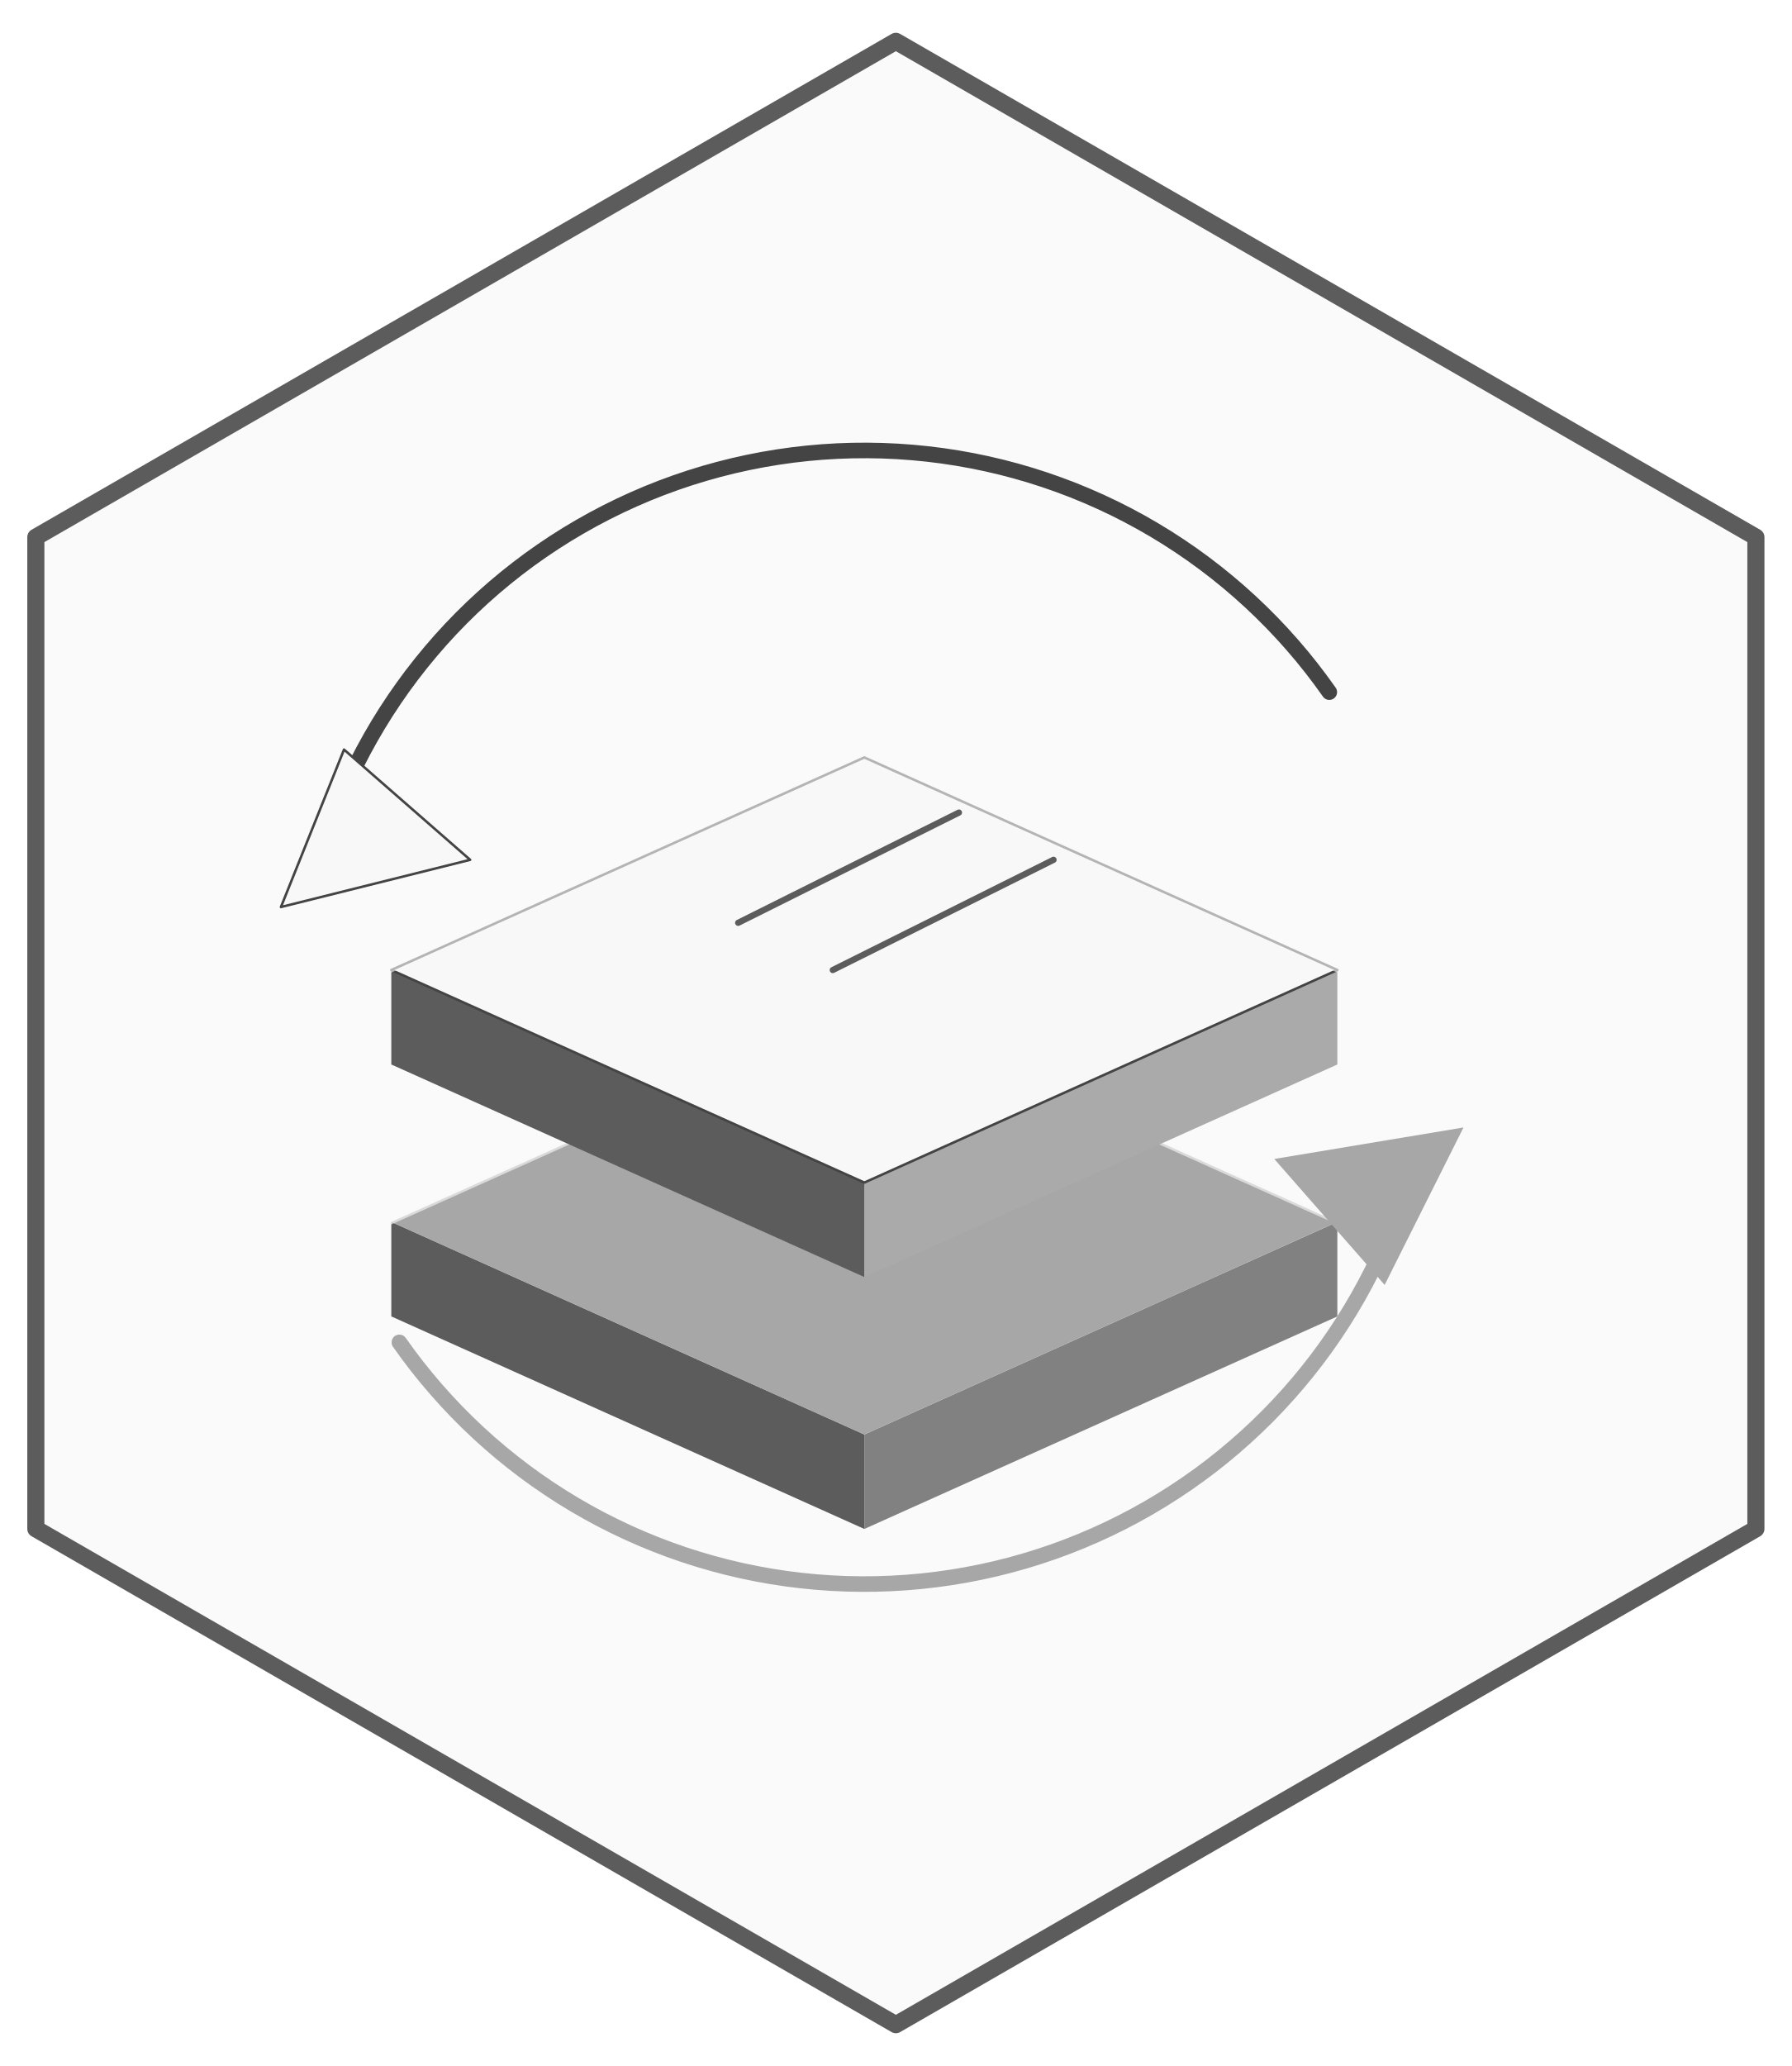
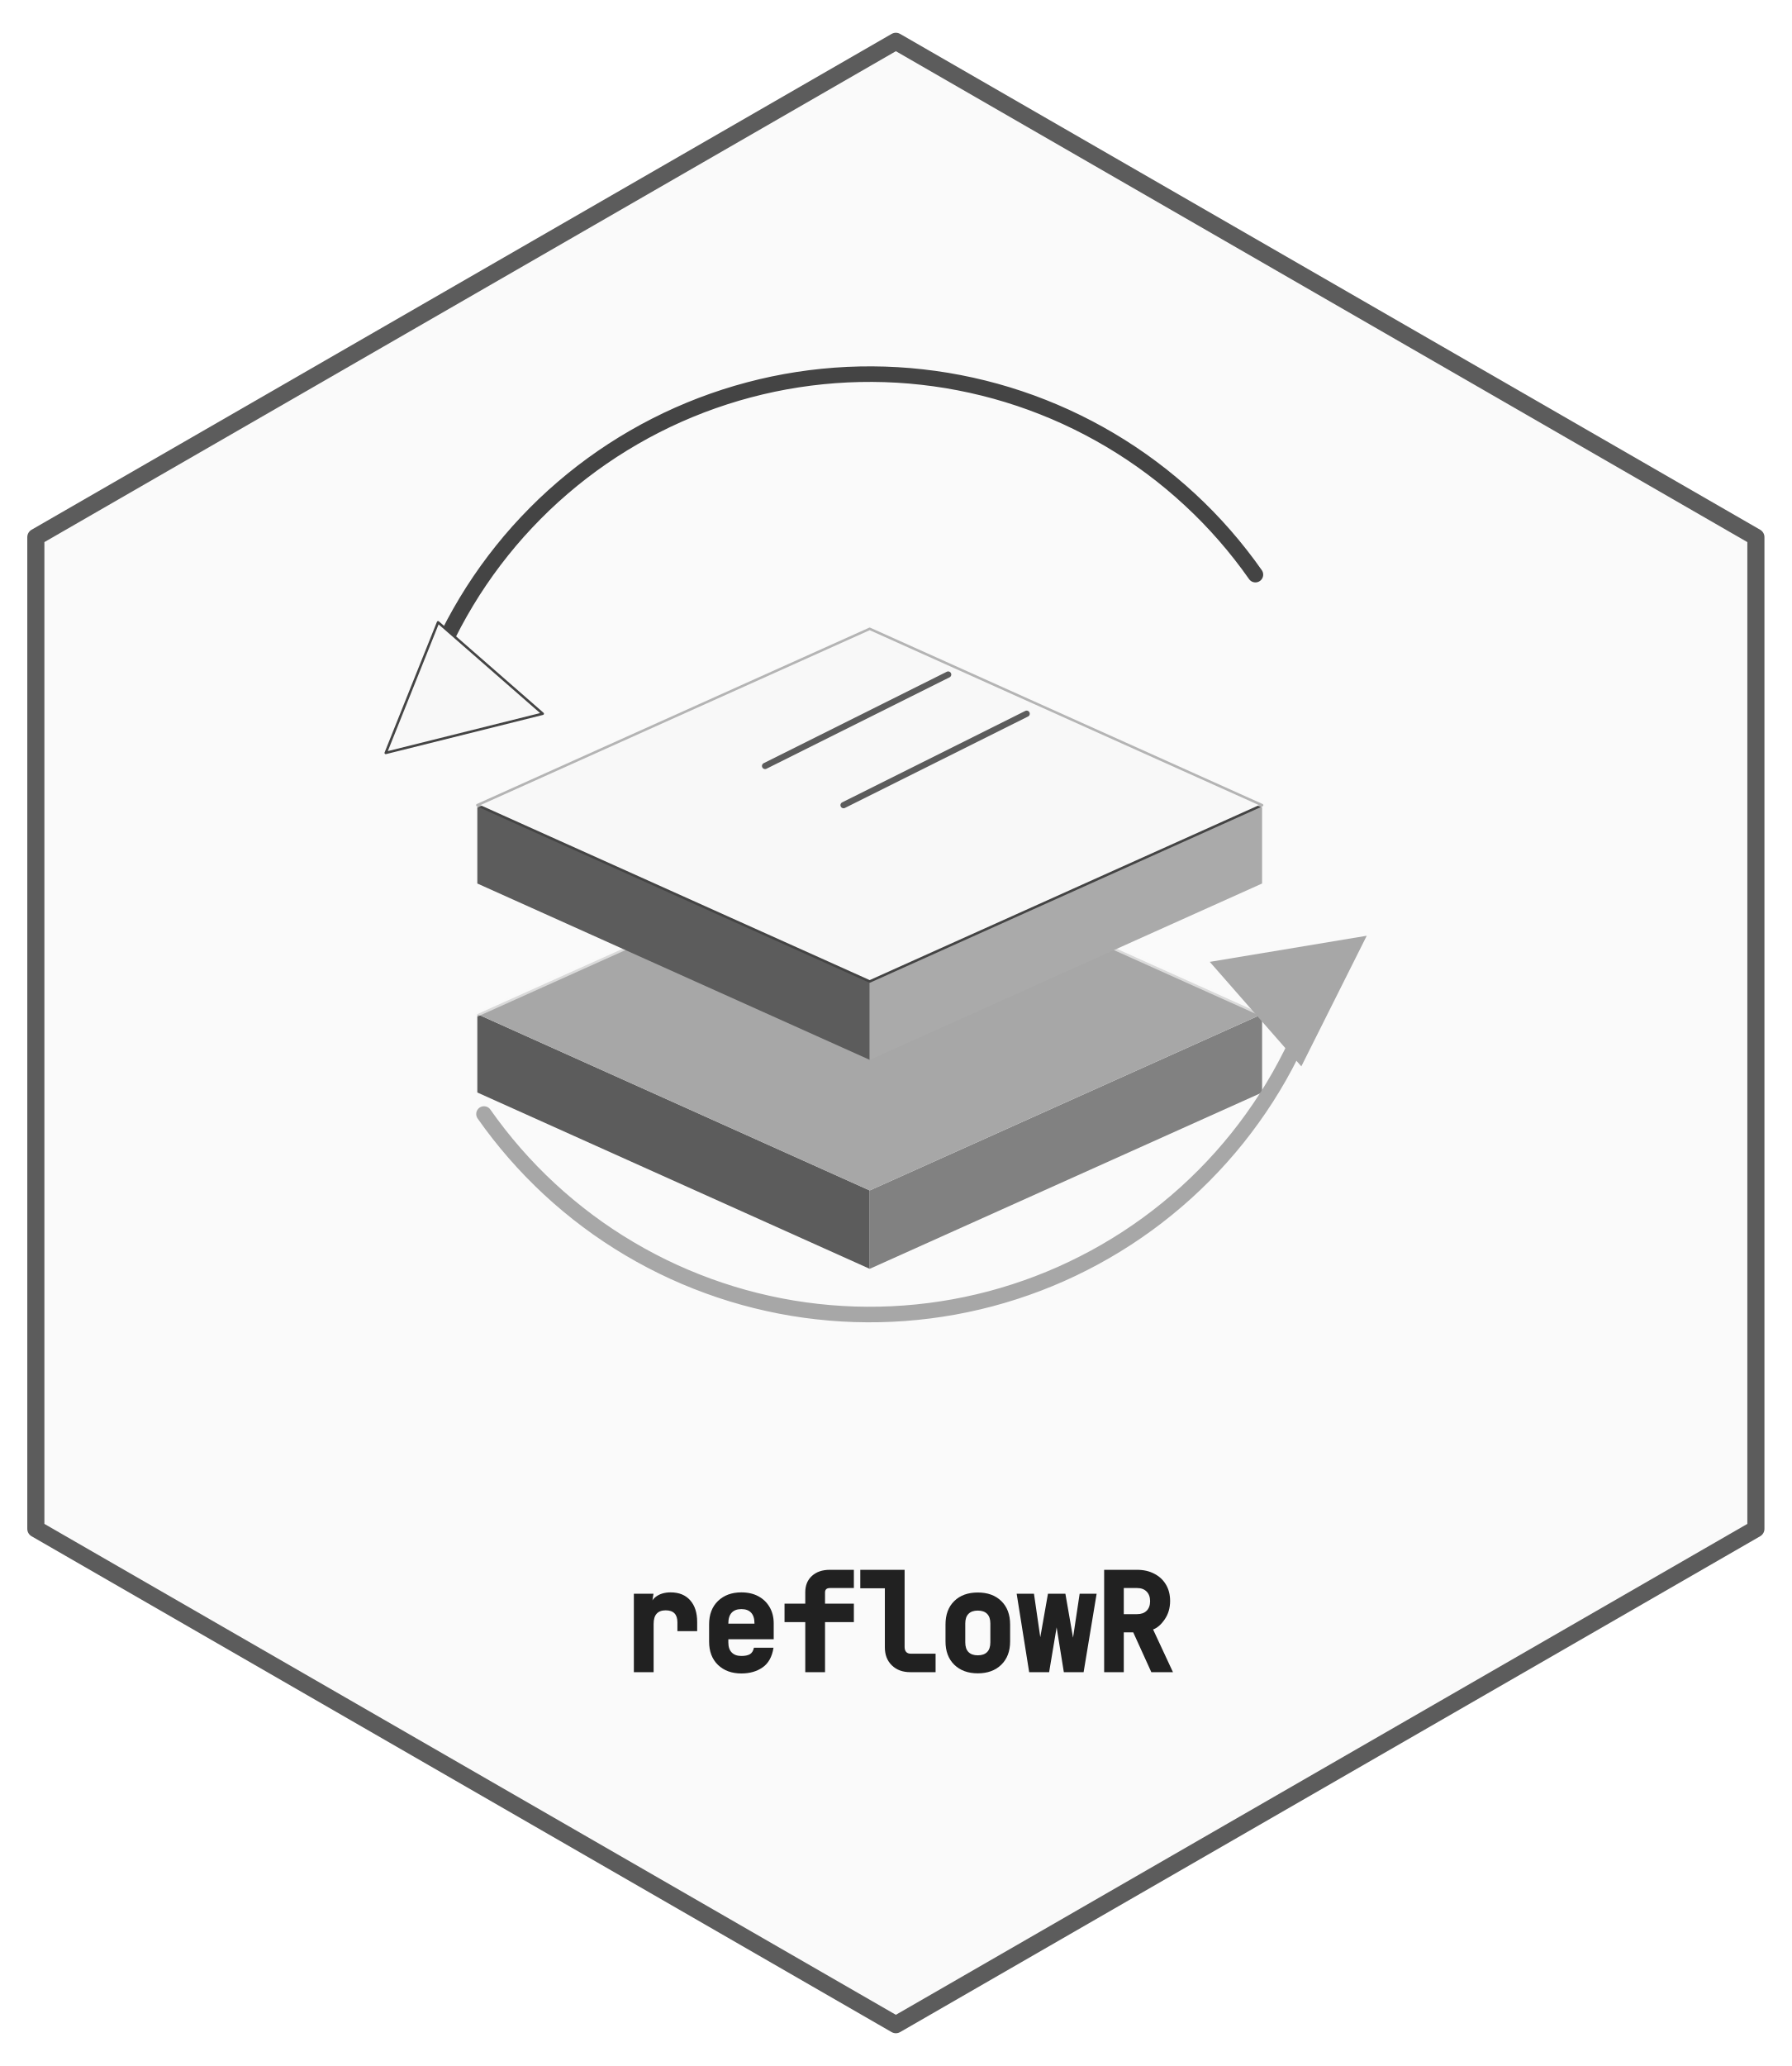
- <svg xmlns="http://www.w3.org/2000/svg" width="432pt" height="498pt" viewBox="0 0 432 498">
+ <svg xmlns="http://www.w3.org/2000/svg" xmlns:xlink="http://www.w3.org/1999/xlink" width="432" height="498" viewBox="0 0 432 498">
+   <defs>
+     <g>
+       <g id="glyph-0-0">
+         <path d="M 3.328 0 L 3.328 -18.906 L 8.062 -18.906 L 7.406 -14.797 C 7.176 -16.203 7.535 -17.289 8.484 -18.062 C 9.441 -18.844 10.68 -19.234 12.203 -19.234 C 14.211 -19.234 15.781 -18.598 16.906 -17.328 C 18.031 -16.066 18.594 -14.328 18.594 -12.109 L 18.594 -9.891 L 13.828 -9.891 L 13.828 -12.016 C 13.828 -13.941 12.883 -14.906 11 -14.906 C 10.039 -14.906 9.316 -14.633 8.828 -14.094 C 8.336 -13.562 8.094 -12.738 8.094 -11.625 L 8.094 0 Z M 3.328 0 " />
+       </g>
+       <g id="glyph-0-1">
+         <path d="M 10.25 0.312 C 7.926 0.312 6.047 -0.375 4.609 -1.75 C 3.18 -3.133 2.469 -5.008 2.469 -7.375 L 2.469 -11.531 C 2.469 -13.895 3.18 -15.77 4.609 -17.156 C 6.047 -18.539 7.926 -19.234 10.25 -19.234 C 11.82 -19.234 13.188 -18.922 14.344 -18.297 C 15.508 -17.672 16.414 -16.797 17.062 -15.672 C 17.719 -14.547 18.047 -13.242 18.047 -11.766 L 18.047 -7.938 L 7.109 -7.938 L 7.109 -7.156 C 7.109 -6.094 7.383 -5.285 7.938 -4.734 C 8.488 -4.18 9.258 -3.906 10.25 -3.906 C 11.102 -3.906 11.781 -4.039 12.281 -4.312 C 12.781 -4.594 13.113 -5.117 13.281 -5.891 L 18 -5.891 C 17.656 -3.711 16.781 -2.133 15.375 -1.156 C 13.977 -0.176 12.27 0.312 10.25 0.312 Z M 7.109 -11.766 L 7.109 -11.688 L 13.406 -11.688 L 13.406 -11.797 C 13.406 -12.922 13.133 -13.77 12.594 -14.344 C 12.062 -14.914 11.281 -15.203 10.25 -15.203 C 9.227 -15.203 8.445 -14.91 7.906 -14.328 C 7.375 -13.754 7.109 -12.898 7.109 -11.766 Z M 7.109 -11.766 " />
+       </g>
+       <g id="glyph-0-2">
+         <path d="M 6.656 0 L 6.656 -12.062 L 1.656 -12.062 L 1.656 -16.516 L 6.656 -16.516 L 6.656 -19.25 C 6.656 -20.914 7.191 -22.234 8.266 -23.203 C 9.336 -24.18 10.77 -24.672 12.562 -24.672 L 18.375 -24.672 L 18.375 -20.281 L 12.625 -20.281 C 11.82 -20.281 11.422 -19.926 11.422 -19.219 L 11.422 -16.516 L 18.375 -16.516 L 18.375 -12.062 L 11.422 -12.062 L 11.422 0 Z M 6.656 0 " />
+       </g>
+       <g id="glyph-0-3">
+         <path d="M 12.969 0 C 11.133 0 9.656 -0.547 8.531 -1.641 C 7.406 -2.734 6.844 -4.188 6.844 -6 L 6.844 -20.219 L 0.922 -20.219 L 0.922 -24.672 L 11.609 -24.672 L 11.609 -6.062 C 11.609 -5.539 11.738 -5.141 12 -4.859 C 12.258 -4.586 12.629 -4.453 13.109 -4.453 L 19.078 -4.453 L 19.078 0 Z M 12.969 0 " />
+       </g>
+       <g id="glyph-0-4">
+         <path d="M 10.25 0.281 C 7.906 0.281 6.02 -0.406 4.594 -1.781 C 3.176 -3.164 2.469 -5.039 2.469 -7.406 L 2.469 -11.5 C 2.469 -13.883 3.172 -15.766 4.578 -17.141 C 5.984 -18.516 7.875 -19.203 10.25 -19.203 C 12.625 -19.203 14.516 -18.516 15.922 -17.141 C 17.336 -15.766 18.047 -13.883 18.047 -11.5 L 18.047 -7.406 C 18.047 -5.039 17.332 -3.164 15.906 -1.781 C 14.488 -0.406 12.602 0.281 10.25 0.281 Z M 10.25 -4.062 C 11.227 -4.062 11.977 -4.32 12.5 -4.844 C 13.02 -5.363 13.281 -6.145 13.281 -7.188 L 13.281 -11.734 C 13.281 -12.766 13.02 -13.539 12.5 -14.062 C 11.977 -14.582 11.227 -14.844 10.25 -14.844 C 9.281 -14.844 8.535 -14.582 8.016 -14.062 C 7.492 -13.539 7.234 -12.766 7.234 -11.734 L 7.234 -7.188 C 7.234 -6.145 7.492 -5.363 8.016 -4.844 C 8.535 -4.32 9.281 -4.062 10.25 -4.062 Z M 10.25 -4.062 " />
+       </g>
+       <g id="glyph-0-5">
+         <path d="M 3.641 0 L 0.625 -18.906 L 4.797 -18.906 L 6.562 -6.766 C 6.645 -6.18 6.719 -5.547 6.781 -4.859 C 6.844 -4.18 6.664 -3.613 6.25 -3.156 C 5.852 -3.625 5.688 -4.195 5.75 -4.875 C 5.82 -5.562 5.914 -6.195 6.031 -6.781 L 8.172 -18.906 L 12.375 -18.906 L 14.484 -6.781 C 14.598 -6.195 14.691 -5.562 14.766 -4.875 C 14.836 -4.195 14.676 -3.625 14.281 -3.156 C 13.895 -3.625 13.727 -4.195 13.781 -4.875 C 13.832 -5.551 13.898 -6.18 13.984 -6.766 L 15.812 -18.906 L 19.906 -18.906 L 16.766 0 L 12 0 L 10.062 -12.031 C 9.945 -12.645 9.848 -13.316 9.766 -14.047 C 9.691 -14.785 9.852 -15.391 10.25 -15.859 C 10.664 -15.391 10.828 -14.785 10.734 -14.047 C 10.641 -13.316 10.551 -12.648 10.469 -12.047 L 8.453 0 Z M 3.641 0 " />
+       </g>
+       <g id="glyph-0-6">
+         <path d="M 2.719 0 L 2.719 -24.672 L 10.672 -24.672 C 12.223 -24.672 13.598 -24.359 14.797 -23.734 C 16.004 -23.117 16.941 -22.25 17.609 -21.125 C 18.285 -20 18.625 -18.68 18.625 -17.172 C 18.625 -15.473 18.188 -13.988 17.312 -12.719 C 16.445 -11.457 15.516 -10.648 14.516 -10.297 L 19.312 0 L 14.094 0 L 9.734 -9.594 L 7.453 -9.594 L 7.453 0 Z M 7.453 -13.984 L 10.672 -13.984 C 11.648 -13.984 12.414 -14.258 12.969 -14.812 C 13.52 -15.363 13.797 -16.129 13.797 -17.109 C 13.797 -18.098 13.516 -18.875 12.953 -19.438 C 12.391 -20 11.629 -20.281 10.672 -20.281 L 7.453 -20.281 Z M 7.453 -13.984 " />
+       </g>
+     </g>
+   </defs>
  <path fill-rule="nonzero" fill="rgb(98.039%, 98.039%, 98.039%)" fill-opacity="1" stroke-width="4.125" stroke-linecap="round" stroke-linejoin="round" stroke="rgb(36.078%, 36.078%, 36.078%)" stroke-opacity="1" stroke-miterlimit="10" d="M 216 9.961 L 423.359 129.48 L 423.359 368.52 L 216 488.039 L 8.641 368.52 L 8.641 129.48 Z M 216 9.961 " />
-   <path fill-rule="nonzero" fill="rgb(36.078%, 36.078%, 36.078%)" fill-opacity="1" d="M 94.348 294.543 L 208.398 345.781 L 208.398 368.551 L 94.348 317.316 Z M 94.348 294.543 " />
-   <path fill-rule="nonzero" fill="rgb(50.588%, 50.588%, 50.588%)" fill-opacity="1" d="M 208.398 345.781 L 322.445 294.543 L 322.445 317.316 L 208.398 368.551 Z M 208.398 345.781 " />
-   <path fill-rule="nonzero" fill="rgb(65.49%, 65.49%, 65.49%)" fill-opacity="1" d="M 94.348 294.543 L 208.398 243.309 L 322.445 294.543 L 208.398 345.781 Z M 94.348 294.543 " />
-   <path fill="none" stroke-width="1.125" stroke-linecap="round" stroke-linejoin="round" stroke="rgb(97.255%, 97.255%, 97.255%)" stroke-opacity="0.62" stroke-miterlimit="10" d="M 94.348 294.543 L 208.398 243.309 L 322.445 294.543 " />
-   <path fill-rule="nonzero" fill="rgb(36.078%, 36.078%, 36.078%)" fill-opacity="1" d="M 94.348 233.82 L 208.398 285.055 L 208.398 307.828 L 94.348 256.59 Z M 94.348 233.82 " />
-   <path fill-rule="nonzero" fill="rgb(66.667%, 66.667%, 66.667%)" fill-opacity="1" d="M 208.398 285.055 L 322.445 233.82 L 322.445 256.59 L 208.398 307.828 Z M 208.398 285.055 " />
-   <path fill-rule="nonzero" fill="rgb(97.255%, 97.255%, 97.255%)" fill-opacity="1" stroke-width="0.6" stroke-linecap="round" stroke-linejoin="round" stroke="rgb(26.667%, 26.667%, 26.667%)" stroke-opacity="1" stroke-miterlimit="10" d="M 94.348 233.82 L 208.398 182.582 L 322.445 233.82 L 208.398 285.055 Z M 94.348 233.82 " />
-   <path fill="none" stroke-width="1.125" stroke-linecap="round" stroke-linejoin="round" stroke="rgb(97.255%, 97.255%, 97.255%)" stroke-opacity="0.62" stroke-miterlimit="10" d="M 94.348 233.82 L 208.398 182.582 L 322.445 233.82 " />
-   <path fill="none" stroke-width="3.75" stroke-linecap="round" stroke-linejoin="round" stroke="rgb(26.667%, 26.667%, 26.667%)" stroke-opacity="1" stroke-miterlimit="10" d="M 320.504 166.836 L 318.383 163.898 L 316.188 161.016 L 313.914 158.191 L 311.566 155.43 L 309.145 152.73 L 306.656 150.098 L 304.094 147.531 L 301.469 145.035 L 298.773 142.605 L 296.02 140.25 L 293.203 137.969 L 290.324 135.762 L 287.391 133.633 L 284.398 131.582 L 281.355 129.609 L 278.262 127.719 L 275.117 125.91 L 271.926 124.188 L 268.691 122.547 L 265.41 120.996 L 262.094 119.531 L 258.738 118.152 L 255.348 116.867 L 251.922 115.668 L 248.469 114.562 L 244.984 113.547 L 241.477 112.625 L 237.945 111.797 L 234.391 111.062 L 230.82 110.422 L 227.234 109.875 L 223.633 109.426 L 220.023 109.07 L 216.406 108.809 L 212.781 108.645 L 209.152 108.578 L 205.523 108.605 L 201.898 108.73 L 198.277 108.949 L 194.664 109.266 L 191.059 109.676 L 187.465 110.184 L 183.887 110.785 L 180.328 111.48 L 176.785 112.27 L 173.27 113.152 L 169.773 114.129 L 166.309 115.195 L 162.871 116.355 L 159.465 117.605 L 156.094 118.945 L 152.758 120.375 L 149.465 121.891 L 146.211 123.496 L 143 125.184 L 139.836 126.957 L 136.723 128.812 L 133.656 130.75 L 130.645 132.766 L 127.684 134.863 L 124.785 137.039 L 121.941 139.289 L 119.16 141.613 L 116.441 144.012 L 113.785 146.48 L 111.195 149.02 L 108.676 151.625 L 106.227 154.297 L 103.852 157.035 L 101.547 159.832 L 99.316 162.691 L 97.164 165.605 L 95.09 168.578 L 93.094 171.602 L 91.18 174.68 L 89.348 177.809 L 87.602 180.98 L 85.938 184.199 L 84.363 187.461 " />
-   <path fill="none" stroke-width="3.75" stroke-linecap="round" stroke-linejoin="round" stroke="rgb(65.49%, 65.49%, 65.49%)" stroke-opacity="1" stroke-miterlimit="10" d="M 96.289 323.574 L 98.41 326.512 L 100.605 329.395 L 102.879 332.215 L 105.227 334.977 L 107.648 337.676 L 110.141 340.312 L 112.699 342.879 L 115.324 345.375 L 118.02 347.805 L 120.773 350.16 L 123.594 352.441 L 126.469 354.648 L 129.402 356.777 L 132.395 358.828 L 135.438 360.801 L 138.531 362.691 L 141.676 364.5 L 144.867 366.223 L 148.105 367.859 L 151.383 369.414 L 154.699 370.879 L 158.055 372.254 L 161.445 373.543 L 164.871 374.742 L 168.324 375.848 L 171.809 376.859 L 175.316 377.785 L 178.848 378.613 L 182.402 379.348 L 185.973 379.988 L 189.559 380.535 L 193.16 380.984 L 196.77 381.34 L 200.391 381.602 L 204.012 381.766 L 207.641 381.832 L 211.27 381.805 L 214.895 381.68 L 218.516 381.461 L 222.133 381.145 L 225.734 380.734 L 229.328 380.227 L 232.906 379.625 L 236.465 378.93 L 240.008 378.141 L 243.527 377.258 L 247.02 376.281 L 250.488 375.211 L 253.926 374.055 L 257.328 372.805 L 260.699 371.465 L 264.035 370.035 L 267.328 368.52 L 270.582 366.914 L 273.793 365.227 L 276.957 363.453 L 280.07 361.598 L 283.137 359.66 L 286.148 357.641 L 289.109 355.547 L 292.012 353.371 L 294.852 351.121 L 297.633 348.793 L 300.355 346.395 L 303.008 343.926 L 305.598 341.391 L 308.117 338.781 L 310.566 336.109 L 312.945 333.375 L 315.25 330.578 L 317.477 327.719 L 319.629 324.805 L 321.703 321.832 L 323.699 318.809 L 325.613 315.73 L 327.445 312.602 L 329.191 309.43 L 330.855 306.211 L 332.434 302.945 " />
-   <path fill-rule="nonzero" fill="rgb(97.255%, 97.255%, 97.255%)" fill-opacity="1" stroke-width="0.6" stroke-linecap="round" stroke-linejoin="round" stroke="rgb(26.667%, 26.667%, 26.667%)" stroke-opacity="1" stroke-miterlimit="10" d="M 82.945 180.684 L 67.738 218.637 L 113.355 207.254 Z M 82.945 180.684 " />
-   <path fill-rule="nonzero" fill="rgb(65.49%, 65.49%, 65.49%)" fill-opacity="1" d="M 333.848 309.723 L 352.859 271.773 L 307.238 279.363 Z M 333.848 309.723 " />
-   <path fill="none" stroke-width="1.5" stroke-linecap="round" stroke-linejoin="round" stroke="rgb(36.078%, 36.078%, 36.078%)" stroke-opacity="1" stroke-miterlimit="10" d="M 177.984 222.434 L 231.207 195.867 " />
-   <path fill="none" stroke-width="1.5" stroke-linecap="round" stroke-linejoin="round" stroke="rgb(36.078%, 36.078%, 36.078%)" stroke-opacity="1" stroke-miterlimit="10" d="M 200.793 233.82 L 254.016 207.254 " />
+   <path fill-rule="nonzero" fill="rgb(36.078%, 36.078%, 36.078%)" fill-opacity="1" d="M 115.086 244.449 L 209.691 286.953 L 209.691 305.844 L 115.086 263.34 Z M 115.086 244.449 " />
+   <path fill-rule="nonzero" fill="rgb(50.588%, 50.588%, 50.588%)" fill-opacity="1" d="M 209.691 286.953 L 304.301 244.449 L 304.301 263.34 L 209.691 305.844 Z M 209.691 286.953 " />
+   <path fill-rule="nonzero" fill="rgb(65.49%, 65.49%, 65.49%)" fill-opacity="1" d="M 115.086 244.449 L 209.691 201.949 L 304.301 244.449 L 209.691 286.953 Z M 115.086 244.449 " />
+   <path fill="none" stroke-width="1.125" stroke-linecap="round" stroke-linejoin="round" stroke="rgb(97.255%, 97.255%, 97.255%)" stroke-opacity="0.62" stroke-miterlimit="10" d="M 115.086 244.449 L 209.691 201.949 L 304.301 244.449 " />
+   <path fill-rule="nonzero" fill="rgb(36.078%, 36.078%, 36.078%)" fill-opacity="1" d="M 115.086 194.078 L 209.691 236.578 L 209.691 255.469 L 115.086 212.965 Z M 115.086 194.078 " />
+   <path fill-rule="nonzero" fill="rgb(66.667%, 66.667%, 66.667%)" fill-opacity="1" d="M 209.691 236.578 L 304.301 194.078 L 304.301 212.965 L 209.691 255.469 Z M 209.691 236.578 " />
+   <path fill-rule="nonzero" fill="rgb(97.255%, 97.255%, 97.255%)" fill-opacity="1" stroke-width="0.6" stroke-linecap="round" stroke-linejoin="round" stroke="rgb(26.667%, 26.667%, 26.667%)" stroke-opacity="1" stroke-miterlimit="10" d="M 115.086 194.078 L 209.691 151.574 L 304.301 194.078 L 209.691 236.578 Z M 115.086 194.078 " />
+   <path fill="none" stroke-width="1.125" stroke-linecap="round" stroke-linejoin="round" stroke="rgb(97.255%, 97.255%, 97.255%)" stroke-opacity="0.62" stroke-miterlimit="10" d="M 115.086 194.078 L 209.691 151.574 L 304.301 194.078 " />
+   <path fill="none" stroke-width="3.75" stroke-linecap="round" stroke-linejoin="round" stroke="rgb(26.667%, 26.667%, 26.667%)" stroke-opacity="1" stroke-miterlimit="10" d="M 302.691 138.512 L 300.934 136.074 L 299.109 133.684 L 297.223 131.34 L 295.277 129.051 L 293.27 126.812 L 291.203 124.625 L 289.078 122.496 L 286.898 120.426 L 284.664 118.41 L 282.379 116.457 L 280.043 114.562 L 277.656 112.734 L 275.223 110.965 L 272.742 109.266 L 270.215 107.629 L 267.648 106.062 L 265.039 104.562 L 262.395 103.133 L 259.707 101.773 L 256.988 100.484 L 254.238 99.27 L 251.453 98.129 L 248.641 97.059 L 245.801 96.066 L 242.934 95.148 L 240.043 94.305 L 237.133 93.543 L 234.203 92.855 L 231.258 92.246 L 228.293 91.711 L 225.32 91.262 L 222.332 90.887 L 219.336 90.59 L 216.336 90.375 L 213.328 90.238 L 210.32 90.184 L 207.309 90.207 L 204.301 90.309 L 201.297 90.492 L 198.301 90.754 L 195.309 91.094 L 192.328 91.516 L 189.363 92.012 L 186.406 92.59 L 183.469 93.246 L 180.551 93.98 L 177.652 94.789 L 174.777 95.676 L 171.926 96.637 L 169.102 97.672 L 166.305 98.785 L 163.539 99.969 L 160.805 101.227 L 158.105 102.559 L 155.445 103.957 L 152.82 105.43 L 150.234 106.969 L 147.691 108.574 L 145.191 110.25 L 142.738 111.988 L 140.332 113.793 L 137.973 115.66 L 135.668 117.59 L 133.41 119.578 L 131.207 121.625 L 129.062 123.734 L 126.973 125.895 L 124.938 128.109 L 122.965 130.379 L 121.055 132.703 L 119.207 135.07 L 117.418 137.492 L 115.699 139.957 L 114.043 142.465 L 112.457 145.02 L 110.938 147.613 L 109.488 150.246 L 108.109 152.914 L 106.801 155.621 " />
+   <path fill="none" stroke-width="3.75" stroke-linecap="round" stroke-linejoin="round" stroke="rgb(65.49%, 65.49%, 65.49%)" stroke-opacity="1" stroke-miterlimit="10" d="M 116.695 268.531 L 118.453 270.969 L 120.277 273.359 L 122.164 275.703 L 124.109 277.992 L 126.117 280.23 L 128.184 282.418 L 130.309 284.547 L 132.484 286.617 L 134.719 288.633 L 137.008 290.586 L 139.344 292.48 L 141.73 294.309 L 144.164 296.078 L 146.645 297.777 L 149.172 299.414 L 151.738 300.98 L 154.344 302.48 L 156.992 303.91 L 159.676 305.27 L 162.395 306.559 L 165.148 307.773 L 167.934 308.914 L 170.746 309.984 L 173.586 310.977 L 176.453 311.895 L 179.34 312.738 L 182.25 313.5 L 185.184 314.188 L 188.129 314.801 L 191.09 315.332 L 194.066 315.785 L 197.051 316.156 L 200.047 316.453 L 203.051 316.668 L 206.055 316.805 L 209.066 316.859 L 212.074 316.836 L 215.082 316.734 L 218.086 316.551 L 221.086 316.289 L 224.074 315.949 L 227.055 315.527 L 230.023 315.031 L 232.977 314.453 L 235.914 313.797 L 238.836 313.066 L 241.734 312.254 L 244.609 311.367 L 247.461 310.406 L 250.285 309.371 L 253.082 308.258 L 255.848 307.074 L 258.578 305.816 L 261.277 304.484 L 263.941 303.086 L 266.566 301.613 L 269.152 300.074 L 271.695 298.469 L 274.191 296.793 L 276.648 295.055 L 279.055 293.25 L 281.41 291.383 L 283.719 289.453 L 285.977 287.465 L 288.176 285.418 L 290.324 283.312 L 292.414 281.148 L 294.445 278.934 L 296.418 276.664 L 298.332 274.344 L 300.18 271.973 L 301.965 269.551 L 303.688 267.086 L 305.34 264.578 L 306.93 262.023 L 308.449 259.43 L 309.898 256.797 L 311.277 254.129 L 312.586 251.422 " />
+   <path fill-rule="nonzero" fill="rgb(97.255%, 97.255%, 97.255%)" fill-opacity="1" stroke-width="0.6" stroke-linecap="round" stroke-linejoin="round" stroke="rgb(26.667%, 26.667%, 26.667%)" stroke-opacity="1" stroke-miterlimit="10" d="M 105.625 150 L 93.008 181.484 L 130.852 172.039 Z M 105.625 150 " />
+   <path fill-rule="nonzero" fill="rgb(65.49%, 65.49%, 65.49%)" fill-opacity="1" d="M 313.762 257.043 L 329.531 225.559 L 291.688 231.855 Z M 313.762 257.043 " />
+   <path fill="none" stroke-width="1.5" stroke-linecap="round" stroke-linejoin="round" stroke="rgb(36.078%, 36.078%, 36.078%)" stroke-opacity="1" stroke-miterlimit="10" d="M 184.465 184.633 L 228.613 162.594 " />
+   <path fill="none" stroke-width="1.5" stroke-linecap="round" stroke-linejoin="round" stroke="rgb(36.078%, 36.078%, 36.078%)" stroke-opacity="1" stroke-miterlimit="10" d="M 203.387 194.078 L 247.535 172.039 " />
+   <g fill="rgb(12.941%, 12.941%, 12.941%)" fill-opacity="1">
+     <use xlink:href="#glyph-0-0" x="149.5" y="403.069" />
+     <use xlink:href="#glyph-0-1" x="168.5" y="403.069" />
+     <use xlink:href="#glyph-0-2" x="187.5" y="403.069" />
+     <use xlink:href="#glyph-0-3" x="206.5" y="403.069" />
+     <use xlink:href="#glyph-0-4" x="225.5" y="403.069" />
+     <use xlink:href="#glyph-0-5" x="244.5" y="403.069" />
+     <use xlink:href="#glyph-0-6" x="263.5" y="403.069" />
+   </g>
</svg>
